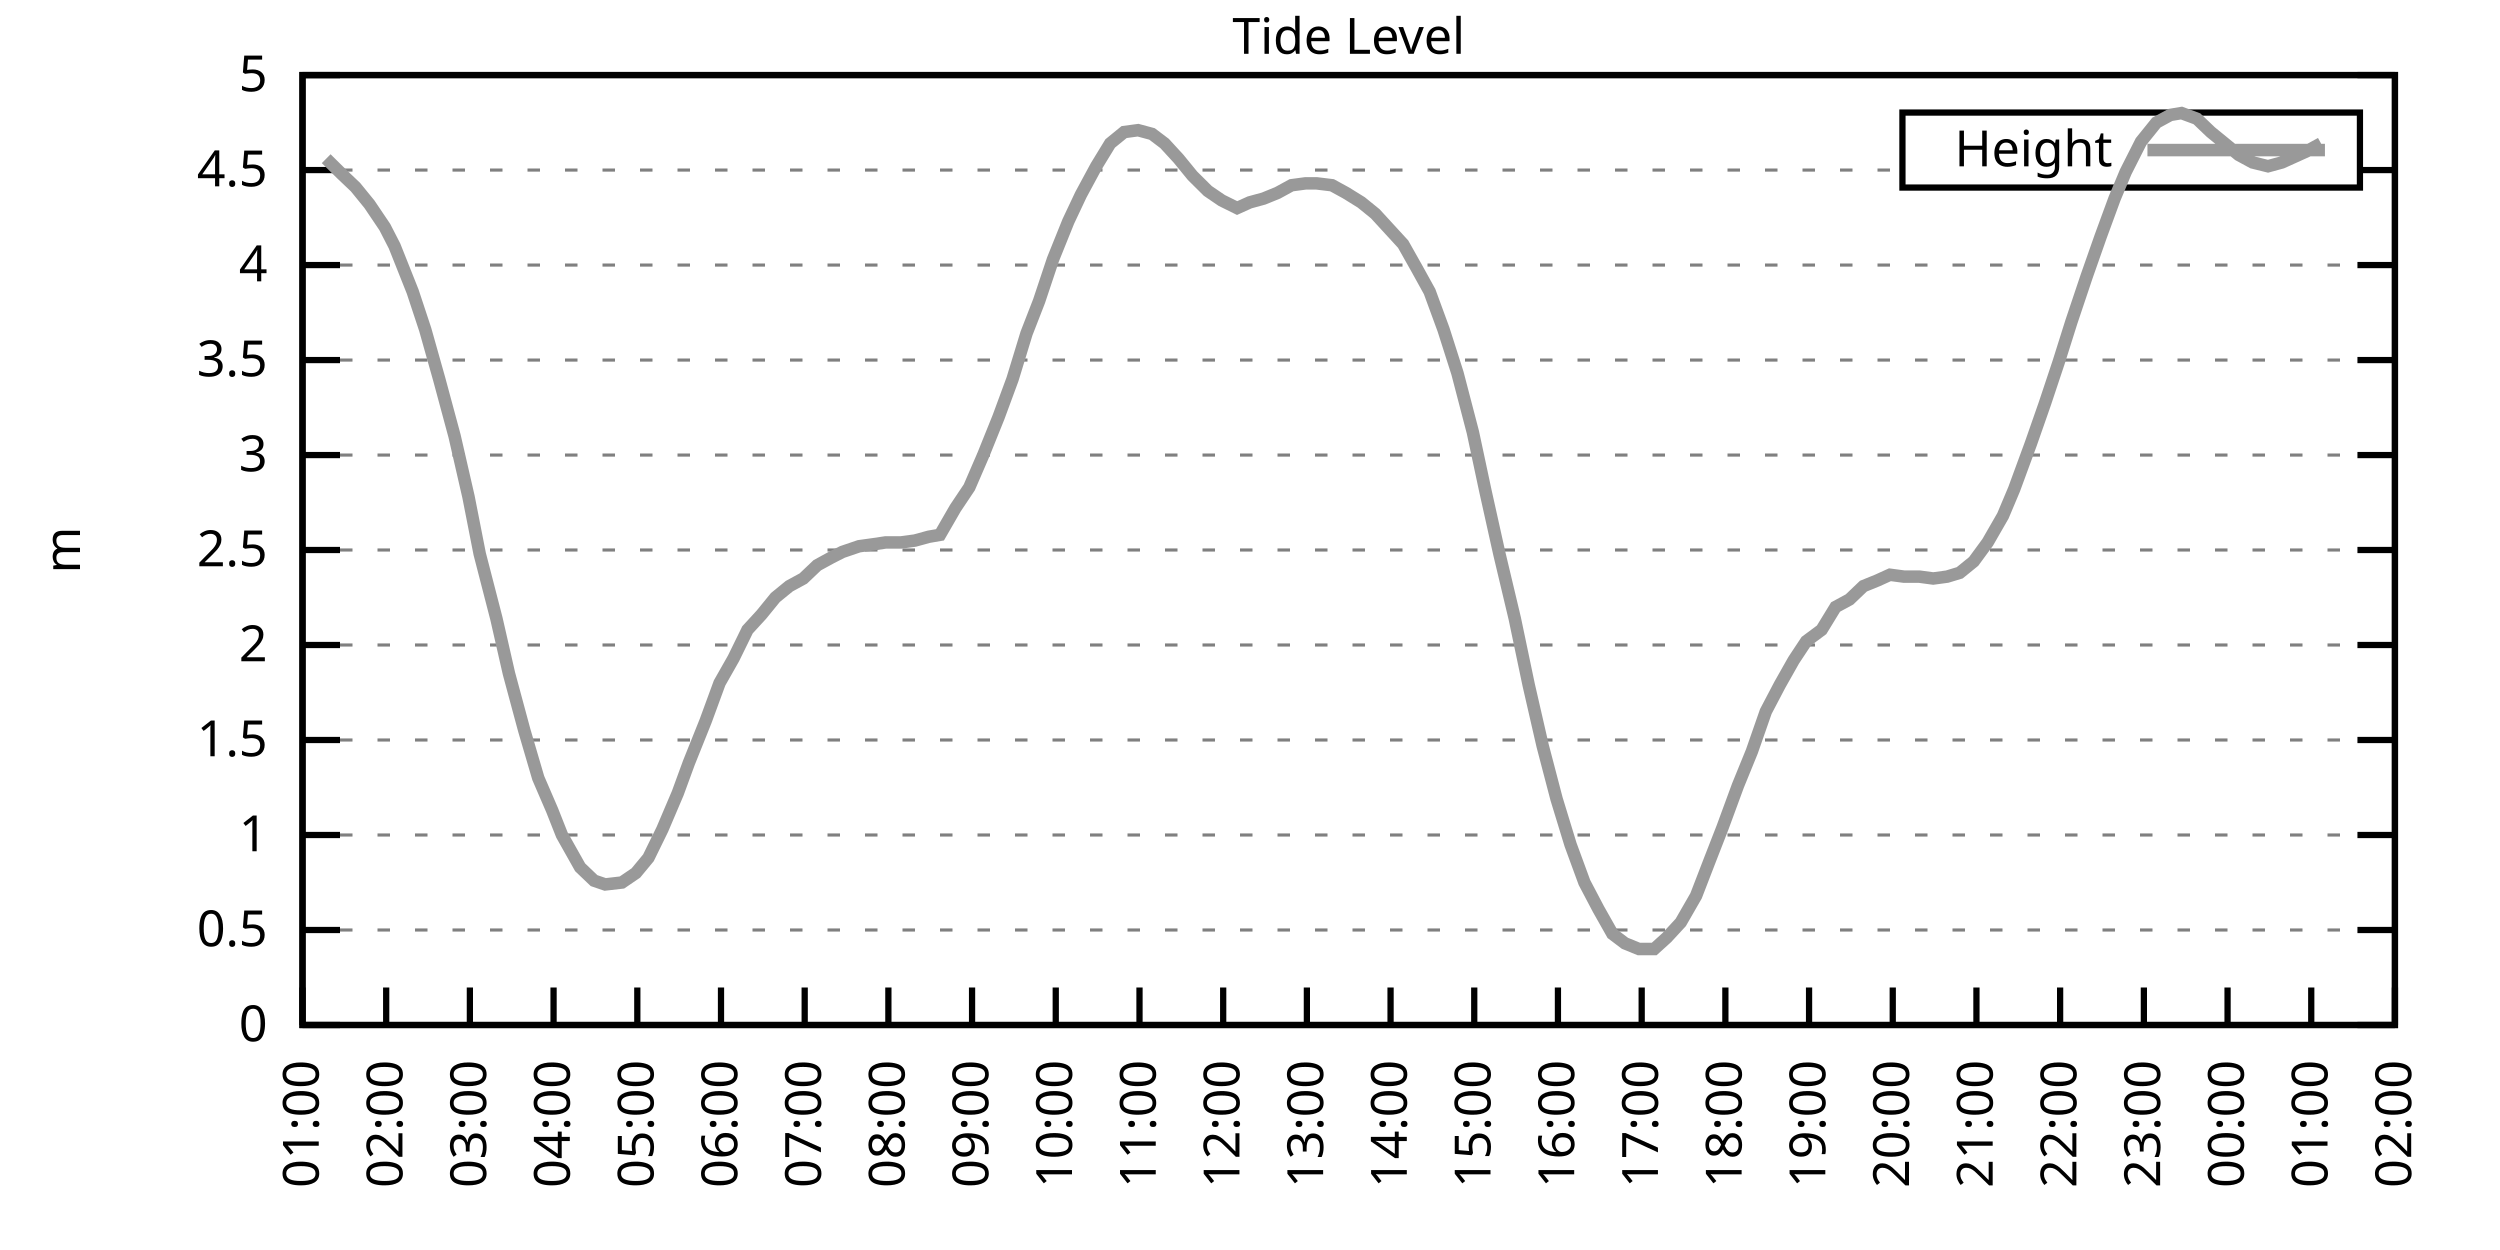
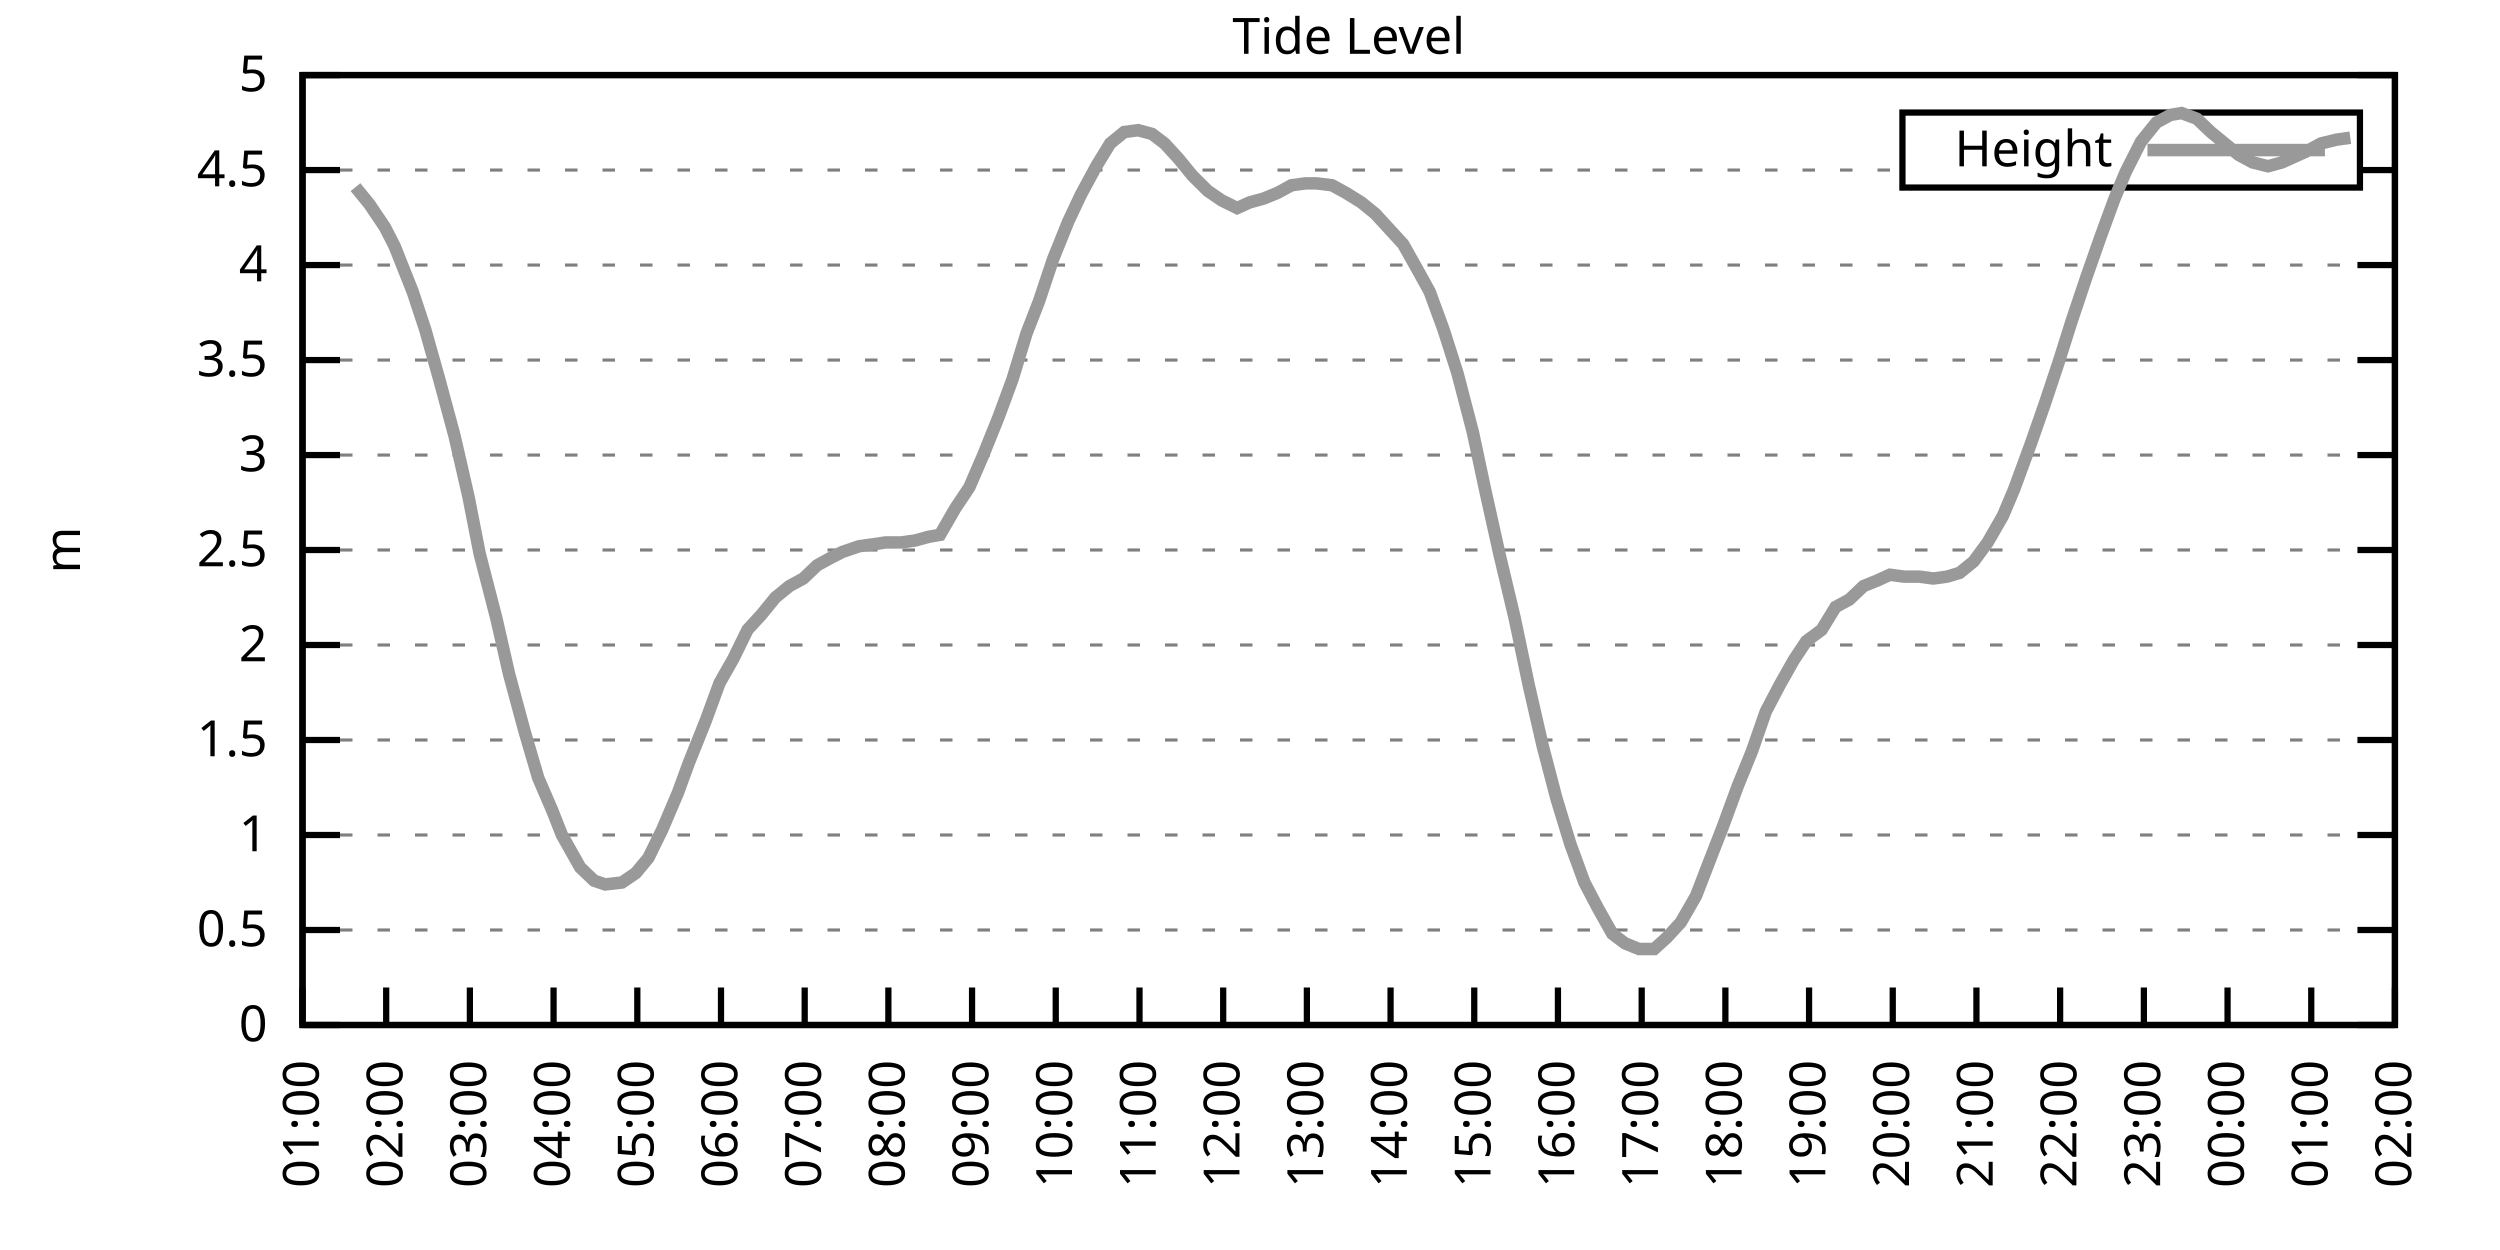
<svg xmlns="http://www.w3.org/2000/svg" xmlns:xlink="http://www.w3.org/1999/xlink" width="400" height="200" viewBox="0 0 400 200">
  <g id="gnuplot_canvas">
    <rect x="0" y="0" width="400" height="200" fill="none" />
    <defs>
      <circle id="gpDot" r="0.5" stroke-width="0.5" stroke="currentColor" />
      <path id="gpPt0" stroke-width="0.333" stroke="currentColor" d="M-1,0 h2 M0,-1 v2" />
      <path id="gpPt1" stroke-width="0.333" stroke="currentColor" d="M-1,-1 L1,1 M1,-1 L-1,1" />
      <path id="gpPt2" stroke-width="0.333" stroke="currentColor" d="M-1,0 L1,0 M0,-1 L0,1 M-1,-1 L1,1 M-1,1 L1,-1" />
      <rect id="gpPt3" stroke-width="0.333" stroke="currentColor" x="-1" y="-1" width="2" height="2" />
      <rect id="gpPt4" stroke-width="0.333" stroke="currentColor" fill="currentColor" x="-1" y="-1" width="2" height="2" />
      <circle id="gpPt5" stroke-width="0.333" stroke="currentColor" cx="0" cy="0" r="1" />
      <use xlink:href="#gpPt5" id="gpPt6" fill="currentColor" stroke="none" />
      <path id="gpPt7" stroke-width="0.333" stroke="currentColor" d="M0,-1.33 L-1.33,0.67 L1.33,0.67 z" />
      <use xlink:href="#gpPt7" id="gpPt8" fill="currentColor" stroke="none" />
      <use xlink:href="#gpPt7" id="gpPt9" stroke="currentColor" transform="rotate(180)" />
      <use xlink:href="#gpPt9" id="gpPt10" fill="currentColor" stroke="none" />
      <use xlink:href="#gpPt3" id="gpPt11" stroke="currentColor" transform="rotate(45)" />
      <use xlink:href="#gpPt11" id="gpPt12" fill="currentColor" stroke="none" />
      <path id="gpPt13" stroke-width="0.333" stroke="currentColor" d="M0,1.330 L1.265,0.411 L0.782,-1.067 L-0.782,-1.076 L-1.265,0.411 z" />
      <use xlink:href="#gpPt13" id="gpPt14" fill="currentColor" stroke="none" />
      <filter id="textbox" filterUnits="objectBoundingBox" x="0" y="0" height="1" width="1">
        <feFlood flood-color="white" flood-opacity="1" result="bgnd" />
        <feComposite in="SourceGraphic" in2="bgnd" operator="atop" />
      </filter>
      <filter id="greybox" filterUnits="objectBoundingBox" x="0" y="0" height="1" width="1">
        <feFlood flood-color="lightgrey" flood-opacity="1" result="grey" />
        <feComposite in="SourceGraphic" in2="grey" operator="atop" />
      </filter>
    </defs>
    <g fill="none" color="white" stroke="currentColor" stroke-width="1.00" stroke-linecap="butt" stroke-linejoin="miter">
</g>
    <g fill="none" color="black" stroke="currentColor" stroke-width="1.00" stroke-linecap="butt" stroke-linejoin="miter">
      <g stroke="none" shape-rendering="crispEdges">
        <polygon fill="rgb(255, 255, 255)" points="48.40,164.00 383.18,164.00 383.18,12.02 48.40,12.02 " />
      </g>
    </g>
    <g fill="none" color="black" stroke="currentColor" stroke-width="1.00" stroke-linecap="butt" stroke-linejoin="miter">
</g>
    <g fill="none" color="black" stroke="black" stroke-width="0.50" stroke-linecap="butt" stroke-linejoin="miter">
</g>
    <g fill="none" color="gray" stroke="currentColor" stroke-width="0.50" stroke-linecap="butt" stroke-linejoin="miter">
      <path stroke="gray" stroke-dasharray="2,4" class="gridline" d="M48.40,164.00 L383.19,164.00  " />
    </g>
    <g fill="none" color="gray" stroke="gray" stroke-width="1.00" stroke-linecap="butt" stroke-linejoin="miter">
</g>
    <g fill="none" color="black" stroke="currentColor" stroke-width="1.00" stroke-linecap="butt" stroke-linejoin="miter">
      <path stroke="black" d="M48.40,164.00 L54.40,164.00 M383.19,164.00 L377.19,164.00  " />
      <g transform="translate(42.80,166.60)" stroke="none" fill="black" font-family="Sans" font-size="8.00" text-anchor="end">
        <text>
          <tspan font-family="Sans"> 0</tspan>
        </text>
      </g>
    </g>
    <g fill="none" color="black" stroke="currentColor" stroke-width="1.00" stroke-linecap="butt" stroke-linejoin="miter">
</g>
    <g fill="none" color="black" stroke="black" stroke-width="0.50" stroke-linecap="butt" stroke-linejoin="miter">
</g>
    <g fill="none" color="gray" stroke="currentColor" stroke-width="0.50" stroke-linecap="butt" stroke-linejoin="miter">
      <path stroke="gray" stroke-dasharray="2,4" class="gridline" d="M48.40,148.80 L383.19,148.80  " />
    </g>
    <g fill="none" color="gray" stroke="gray" stroke-width="1.00" stroke-linecap="butt" stroke-linejoin="miter">
</g>
    <g fill="none" color="black" stroke="currentColor" stroke-width="1.00" stroke-linecap="butt" stroke-linejoin="miter">
      <path stroke="black" d="M48.40,148.80 L54.40,148.80 M383.19,148.80 L377.19,148.80  " />
      <g transform="translate(42.80,151.40)" stroke="none" fill="black" font-family="Sans" font-size="8.00" text-anchor="end">
        <text>
          <tspan font-family="Sans"> 0.5</tspan>
        </text>
      </g>
    </g>
    <g fill="none" color="black" stroke="currentColor" stroke-width="1.00" stroke-linecap="butt" stroke-linejoin="miter">
</g>
    <g fill="none" color="black" stroke="black" stroke-width="0.50" stroke-linecap="butt" stroke-linejoin="miter">
</g>
    <g fill="none" color="gray" stroke="currentColor" stroke-width="0.50" stroke-linecap="butt" stroke-linejoin="miter">
      <path stroke="gray" stroke-dasharray="2,4" class="gridline" d="M48.40,133.60 L383.19,133.60  " />
    </g>
    <g fill="none" color="gray" stroke="gray" stroke-width="1.00" stroke-linecap="butt" stroke-linejoin="miter">
</g>
    <g fill="none" color="black" stroke="currentColor" stroke-width="1.00" stroke-linecap="butt" stroke-linejoin="miter">
      <path stroke="black" d="M48.40,133.60 L54.40,133.60 M383.19,133.60 L377.19,133.60  " />
      <g transform="translate(42.80,136.20)" stroke="none" fill="black" font-family="Sans" font-size="8.00" text-anchor="end">
        <text>
          <tspan font-family="Sans"> 1</tspan>
        </text>
      </g>
    </g>
    <g fill="none" color="black" stroke="currentColor" stroke-width="1.00" stroke-linecap="butt" stroke-linejoin="miter">
</g>
    <g fill="none" color="black" stroke="black" stroke-width="0.50" stroke-linecap="butt" stroke-linejoin="miter">
</g>
    <g fill="none" color="gray" stroke="currentColor" stroke-width="0.50" stroke-linecap="butt" stroke-linejoin="miter">
      <path stroke="gray" stroke-dasharray="2,4" class="gridline" d="M48.40,118.40 L383.19,118.40  " />
    </g>
    <g fill="none" color="gray" stroke="gray" stroke-width="1.00" stroke-linecap="butt" stroke-linejoin="miter">
</g>
    <g fill="none" color="black" stroke="currentColor" stroke-width="1.00" stroke-linecap="butt" stroke-linejoin="miter">
      <path stroke="black" d="M48.40,118.40 L54.40,118.40 M383.19,118.40 L377.19,118.40  " />
      <g transform="translate(42.80,121.00)" stroke="none" fill="black" font-family="Sans" font-size="8.00" text-anchor="end">
        <text>
          <tspan font-family="Sans"> 1.5</tspan>
        </text>
      </g>
    </g>
    <g fill="none" color="black" stroke="currentColor" stroke-width="1.00" stroke-linecap="butt" stroke-linejoin="miter">
</g>
    <g fill="none" color="black" stroke="black" stroke-width="0.50" stroke-linecap="butt" stroke-linejoin="miter">
</g>
    <g fill="none" color="gray" stroke="currentColor" stroke-width="0.50" stroke-linecap="butt" stroke-linejoin="miter">
      <path stroke="gray" stroke-dasharray="2,4" class="gridline" d="M48.40,103.20 L383.19,103.20  " />
    </g>
    <g fill="none" color="gray" stroke="gray" stroke-width="1.00" stroke-linecap="butt" stroke-linejoin="miter">
</g>
    <g fill="none" color="black" stroke="currentColor" stroke-width="1.00" stroke-linecap="butt" stroke-linejoin="miter">
      <path stroke="black" d="M48.40,103.20 L54.40,103.20 M383.19,103.20 L377.19,103.20  " />
      <g transform="translate(42.80,105.80)" stroke="none" fill="black" font-family="Sans" font-size="8.00" text-anchor="end">
        <text>
          <tspan font-family="Sans"> 2</tspan>
        </text>
      </g>
    </g>
    <g fill="none" color="black" stroke="currentColor" stroke-width="1.00" stroke-linecap="butt" stroke-linejoin="miter">
</g>
    <g fill="none" color="black" stroke="black" stroke-width="0.50" stroke-linecap="butt" stroke-linejoin="miter">
</g>
    <g fill="none" color="gray" stroke="currentColor" stroke-width="0.50" stroke-linecap="butt" stroke-linejoin="miter">
      <path stroke="gray" stroke-dasharray="2,4" class="gridline" d="M48.40,88.00 L383.19,88.00  " />
    </g>
    <g fill="none" color="gray" stroke="gray" stroke-width="1.00" stroke-linecap="butt" stroke-linejoin="miter">
</g>
    <g fill="none" color="black" stroke="currentColor" stroke-width="1.00" stroke-linecap="butt" stroke-linejoin="miter">
      <path stroke="black" d="M48.40,88.00 L54.40,88.00 M383.19,88.00 L377.19,88.00  " />
      <g transform="translate(42.80,90.60)" stroke="none" fill="black" font-family="Sans" font-size="8.00" text-anchor="end">
        <text>
          <tspan font-family="Sans"> 2.5</tspan>
        </text>
      </g>
    </g>
    <g fill="none" color="black" stroke="currentColor" stroke-width="1.00" stroke-linecap="butt" stroke-linejoin="miter">
</g>
    <g fill="none" color="black" stroke="black" stroke-width="0.50" stroke-linecap="butt" stroke-linejoin="miter">
</g>
    <g fill="none" color="gray" stroke="currentColor" stroke-width="0.50" stroke-linecap="butt" stroke-linejoin="miter">
      <path stroke="gray" stroke-dasharray="2,4" class="gridline" d="M48.40,72.81 L383.19,72.81  " />
    </g>
    <g fill="none" color="gray" stroke="gray" stroke-width="1.00" stroke-linecap="butt" stroke-linejoin="miter">
</g>
    <g fill="none" color="black" stroke="currentColor" stroke-width="1.00" stroke-linecap="butt" stroke-linejoin="miter">
      <path stroke="black" d="M48.40,72.81 L54.40,72.81 M383.19,72.81 L377.19,72.81  " />
      <g transform="translate(42.80,75.41)" stroke="none" fill="black" font-family="Sans" font-size="8.00" text-anchor="end">
        <text>
          <tspan font-family="Sans"> 3</tspan>
        </text>
      </g>
    </g>
    <g fill="none" color="black" stroke="currentColor" stroke-width="1.00" stroke-linecap="butt" stroke-linejoin="miter">
</g>
    <g fill="none" color="black" stroke="black" stroke-width="0.50" stroke-linecap="butt" stroke-linejoin="miter">
</g>
    <g fill="none" color="gray" stroke="currentColor" stroke-width="0.50" stroke-linecap="butt" stroke-linejoin="miter">
      <path stroke="gray" stroke-dasharray="2,4" class="gridline" d="M48.40,57.61 L383.19,57.61  " />
    </g>
    <g fill="none" color="gray" stroke="gray" stroke-width="1.00" stroke-linecap="butt" stroke-linejoin="miter">
</g>
    <g fill="none" color="black" stroke="currentColor" stroke-width="1.00" stroke-linecap="butt" stroke-linejoin="miter">
      <path stroke="black" d="M48.40,57.61 L54.40,57.61 M383.19,57.61 L377.19,57.61  " />
      <g transform="translate(42.80,60.21)" stroke="none" fill="black" font-family="Sans" font-size="8.00" text-anchor="end">
        <text>
          <tspan font-family="Sans"> 3.5</tspan>
        </text>
      </g>
    </g>
    <g fill="none" color="black" stroke="currentColor" stroke-width="1.00" stroke-linecap="butt" stroke-linejoin="miter">
</g>
    <g fill="none" color="black" stroke="black" stroke-width="0.50" stroke-linecap="butt" stroke-linejoin="miter">
</g>
    <g fill="none" color="gray" stroke="currentColor" stroke-width="0.50" stroke-linecap="butt" stroke-linejoin="miter">
      <path stroke="gray" stroke-dasharray="2,4" class="gridline" d="M48.40,42.41 L383.19,42.41  " />
    </g>
    <g fill="none" color="gray" stroke="gray" stroke-width="1.00" stroke-linecap="butt" stroke-linejoin="miter">
</g>
    <g fill="none" color="black" stroke="currentColor" stroke-width="1.00" stroke-linecap="butt" stroke-linejoin="miter">
      <path stroke="black" d="M48.40,42.41 L54.40,42.41 M383.19,42.41 L377.19,42.41  " />
      <g transform="translate(42.80,45.01)" stroke="none" fill="black" font-family="Sans" font-size="8.00" text-anchor="end">
        <text>
          <tspan font-family="Sans"> 4</tspan>
        </text>
      </g>
    </g>
    <g fill="none" color="black" stroke="currentColor" stroke-width="1.00" stroke-linecap="butt" stroke-linejoin="miter">
</g>
    <g fill="none" color="black" stroke="black" stroke-width="0.50" stroke-linecap="butt" stroke-linejoin="miter">
</g>
    <g fill="none" color="gray" stroke="currentColor" stroke-width="0.50" stroke-linecap="butt" stroke-linejoin="miter">
      <path stroke="gray" stroke-dasharray="2,4" class="gridline" d="M48.40,27.21 L304.39,27.21 M377.59,27.21 L383.19,27.21  " />
    </g>
    <g fill="none" color="gray" stroke="gray" stroke-width="1.00" stroke-linecap="butt" stroke-linejoin="miter">
</g>
    <g fill="none" color="black" stroke="currentColor" stroke-width="1.00" stroke-linecap="butt" stroke-linejoin="miter">
      <path stroke="black" d="M48.40,27.21 L54.40,27.21 M383.19,27.21 L377.19,27.21  " />
      <g transform="translate(42.80,29.81)" stroke="none" fill="black" font-family="Sans" font-size="8.00" text-anchor="end">
        <text>
          <tspan font-family="Sans"> 4.5</tspan>
        </text>
      </g>
    </g>
    <g fill="none" color="black" stroke="currentColor" stroke-width="1.00" stroke-linecap="butt" stroke-linejoin="miter">
</g>
    <g fill="none" color="black" stroke="black" stroke-width="0.50" stroke-linecap="butt" stroke-linejoin="miter">
</g>
    <g fill="none" color="gray" stroke="currentColor" stroke-width="0.50" stroke-linecap="butt" stroke-linejoin="miter">
      <path stroke="gray" stroke-dasharray="2,4" class="gridline" d="M48.40,12.01 L383.19,12.01  " />
    </g>
    <g fill="none" color="gray" stroke="gray" stroke-width="1.00" stroke-linecap="butt" stroke-linejoin="miter">
</g>
    <g fill="none" color="black" stroke="currentColor" stroke-width="1.00" stroke-linecap="butt" stroke-linejoin="miter">
      <path stroke="black" d="M48.40,12.01 L54.40,12.01 M383.19,12.01 L377.19,12.01  " />
      <g transform="translate(42.80,14.61)" stroke="none" fill="black" font-family="Sans" font-size="8.00" text-anchor="end">
        <text>
          <tspan font-family="Sans"> 5</tspan>
        </text>
      </g>
    </g>
    <g fill="none" color="black" stroke="currentColor" stroke-width="1.00" stroke-linecap="butt" stroke-linejoin="miter">
      <path stroke="black" d="M48.40,164.00 L48.40,158.00  " />
      <g transform="translate(51.00,169.60) rotate(270.00)" stroke="none" fill="black" font-family="Sans" font-size="8.00" text-anchor="end">
        <text>
          <tspan font-family="Sans">01:00</tspan>
        </text>
      </g>
    </g>
    <g fill="none" color="black" stroke="currentColor" stroke-width="1.00" stroke-linecap="butt" stroke-linejoin="miter">
      <path stroke="black" d="M61.79,164.00 L61.79,158.00  " />
      <g transform="translate(64.39,169.60) rotate(270.00)" stroke="none" fill="black" font-family="Sans" font-size="8.00" text-anchor="end">
        <text>
          <tspan font-family="Sans">02:00</tspan>
        </text>
      </g>
    </g>
    <g fill="none" color="black" stroke="currentColor" stroke-width="1.00" stroke-linecap="butt" stroke-linejoin="miter">
      <path stroke="black" d="M75.18,164.00 L75.18,158.00  " />
      <g transform="translate(77.78,169.60) rotate(270.00)" stroke="none" fill="black" font-family="Sans" font-size="8.00" text-anchor="end">
        <text>
          <tspan font-family="Sans">03:00</tspan>
        </text>
      </g>
    </g>
    <g fill="none" color="black" stroke="currentColor" stroke-width="1.00" stroke-linecap="butt" stroke-linejoin="miter">
      <path stroke="black" d="M88.57,164.00 L88.57,158.00  " />
      <g transform="translate(91.17,169.60) rotate(270.00)" stroke="none" fill="black" font-family="Sans" font-size="8.00" text-anchor="end">
        <text>
          <tspan font-family="Sans">04:00</tspan>
        </text>
      </g>
    </g>
    <g fill="none" color="black" stroke="currentColor" stroke-width="1.00" stroke-linecap="butt" stroke-linejoin="miter">
      <path stroke="black" d="M101.97,164.00 L101.97,158.00  " />
      <g transform="translate(104.57,169.60) rotate(270.00)" stroke="none" fill="black" font-family="Sans" font-size="8.00" text-anchor="end">
        <text>
          <tspan font-family="Sans">05:00</tspan>
        </text>
      </g>
    </g>
    <g fill="none" color="black" stroke="currentColor" stroke-width="1.00" stroke-linecap="butt" stroke-linejoin="miter">
      <path stroke="black" d="M115.36,164.00 L115.36,158.00  " />
      <g transform="translate(117.96,169.60) rotate(270.00)" stroke="none" fill="black" font-family="Sans" font-size="8.00" text-anchor="end">
        <text>
          <tspan font-family="Sans">06:00</tspan>
        </text>
      </g>
    </g>
    <g fill="none" color="black" stroke="currentColor" stroke-width="1.00" stroke-linecap="butt" stroke-linejoin="miter">
      <path stroke="black" d="M128.75,164.00 L128.75,158.00  " />
      <g transform="translate(131.35,169.60) rotate(270.00)" stroke="none" fill="black" font-family="Sans" font-size="8.00" text-anchor="end">
        <text>
          <tspan font-family="Sans">07:00</tspan>
        </text>
      </g>
    </g>
    <g fill="none" color="black" stroke="currentColor" stroke-width="1.00" stroke-linecap="butt" stroke-linejoin="miter">
      <path stroke="black" d="M142.14,164.00 L142.14,158.00  " />
      <g transform="translate(144.74,169.60) rotate(270.00)" stroke="none" fill="black" font-family="Sans" font-size="8.00" text-anchor="end">
        <text>
          <tspan font-family="Sans">08:00</tspan>
        </text>
      </g>
    </g>
    <g fill="none" color="black" stroke="currentColor" stroke-width="1.00" stroke-linecap="butt" stroke-linejoin="miter">
      <path stroke="black" d="M155.53,164.00 L155.53,158.00  " />
      <g transform="translate(158.13,169.60) rotate(270.00)" stroke="none" fill="black" font-family="Sans" font-size="8.00" text-anchor="end">
        <text>
          <tspan font-family="Sans">09:00</tspan>
        </text>
      </g>
    </g>
    <g fill="none" color="black" stroke="currentColor" stroke-width="1.00" stroke-linecap="butt" stroke-linejoin="miter">
      <path stroke="black" d="M168.92,164.00 L168.92,158.00  " />
      <g transform="translate(171.52,169.60) rotate(270.00)" stroke="none" fill="black" font-family="Sans" font-size="8.00" text-anchor="end">
        <text>
          <tspan font-family="Sans">10:00</tspan>
        </text>
      </g>
    </g>
    <g fill="none" color="black" stroke="currentColor" stroke-width="1.00" stroke-linecap="butt" stroke-linejoin="miter">
      <path stroke="black" d="M182.32,164.00 L182.32,158.00  " />
      <g transform="translate(184.92,169.60) rotate(270.00)" stroke="none" fill="black" font-family="Sans" font-size="8.00" text-anchor="end">
        <text>
          <tspan font-family="Sans">11:00</tspan>
        </text>
      </g>
    </g>
    <g fill="none" color="black" stroke="currentColor" stroke-width="1.00" stroke-linecap="butt" stroke-linejoin="miter">
      <path stroke="black" d="M195.71,164.00 L195.71,158.00  " />
      <g transform="translate(198.31,169.60) rotate(270.00)" stroke="none" fill="black" font-family="Sans" font-size="8.00" text-anchor="end">
        <text>
          <tspan font-family="Sans">12:00</tspan>
        </text>
      </g>
    </g>
    <g fill="none" color="black" stroke="currentColor" stroke-width="1.00" stroke-linecap="butt" stroke-linejoin="miter">
      <path stroke="black" d="M209.10,164.00 L209.10,158.00  " />
      <g transform="translate(211.70,169.60) rotate(270.00)" stroke="none" fill="black" font-family="Sans" font-size="8.00" text-anchor="end">
        <text>
          <tspan font-family="Sans">13:00</tspan>
        </text>
      </g>
    </g>
    <g fill="none" color="black" stroke="currentColor" stroke-width="1.00" stroke-linecap="butt" stroke-linejoin="miter">
      <path stroke="black" d="M222.49,164.00 L222.49,158.00  " />
      <g transform="translate(225.09,169.60) rotate(270.00)" stroke="none" fill="black" font-family="Sans" font-size="8.00" text-anchor="end">
        <text>
          <tspan font-family="Sans">14:00</tspan>
        </text>
      </g>
    </g>
    <g fill="none" color="black" stroke="currentColor" stroke-width="1.00" stroke-linecap="butt" stroke-linejoin="miter">
      <path stroke="black" d="M235.88,164.00 L235.88,158.00  " />
      <g transform="translate(238.48,169.60) rotate(270.00)" stroke="none" fill="black" font-family="Sans" font-size="8.00" text-anchor="end">
        <text>
          <tspan font-family="Sans">15:00</tspan>
        </text>
      </g>
    </g>
    <g fill="none" color="black" stroke="currentColor" stroke-width="1.00" stroke-linecap="butt" stroke-linejoin="miter">
      <path stroke="black" d="M249.27,164.00 L249.27,158.00  " />
      <g transform="translate(251.87,169.60) rotate(270.00)" stroke="none" fill="black" font-family="Sans" font-size="8.00" text-anchor="end">
        <text>
          <tspan font-family="Sans">16:00</tspan>
        </text>
      </g>
    </g>
    <g fill="none" color="black" stroke="currentColor" stroke-width="1.00" stroke-linecap="butt" stroke-linejoin="miter">
      <path stroke="black" d="M262.67,164.00 L262.67,158.00  " />
      <g transform="translate(265.27,169.60) rotate(270.00)" stroke="none" fill="black" font-family="Sans" font-size="8.00" text-anchor="end">
        <text>
          <tspan font-family="Sans">17:00</tspan>
        </text>
      </g>
    </g>
    <g fill="none" color="black" stroke="currentColor" stroke-width="1.00" stroke-linecap="butt" stroke-linejoin="miter">
      <path stroke="black" d="M276.06,164.00 L276.06,158.00  " />
      <g transform="translate(278.66,169.60) rotate(270.00)" stroke="none" fill="black" font-family="Sans" font-size="8.00" text-anchor="end">
        <text>
          <tspan font-family="Sans">18:00</tspan>
        </text>
      </g>
    </g>
    <g fill="none" color="black" stroke="currentColor" stroke-width="1.00" stroke-linecap="butt" stroke-linejoin="miter">
      <path stroke="black" d="M289.45,164.00 L289.45,158.00  " />
      <g transform="translate(292.05,169.60) rotate(270.00)" stroke="none" fill="black" font-family="Sans" font-size="8.00" text-anchor="end">
        <text>
          <tspan font-family="Sans">19:00</tspan>
        </text>
      </g>
    </g>
    <g fill="none" color="black" stroke="currentColor" stroke-width="1.00" stroke-linecap="butt" stroke-linejoin="miter">
      <path stroke="black" d="M302.84,164.00 L302.84,158.00  " />
      <g transform="translate(305.44,169.60) rotate(270.00)" stroke="none" fill="black" font-family="Sans" font-size="8.00" text-anchor="end">
        <text>
          <tspan font-family="Sans">20:00</tspan>
        </text>
      </g>
    </g>
    <g fill="none" color="black" stroke="currentColor" stroke-width="1.00" stroke-linecap="butt" stroke-linejoin="miter">
      <path stroke="black" d="M316.23,164.00 L316.23,158.00  " />
      <g transform="translate(318.83,169.60) rotate(270.00)" stroke="none" fill="black" font-family="Sans" font-size="8.00" text-anchor="end">
        <text>
          <tspan font-family="Sans">21:00</tspan>
        </text>
      </g>
    </g>
    <g fill="none" color="black" stroke="currentColor" stroke-width="1.00" stroke-linecap="butt" stroke-linejoin="miter">
      <path stroke="black" d="M329.62,164.00 L329.62,158.00  " />
      <g transform="translate(332.22,169.60) rotate(270.00)" stroke="none" fill="black" font-family="Sans" font-size="8.00" text-anchor="end">
        <text>
          <tspan font-family="Sans">22:00</tspan>
        </text>
      </g>
    </g>
    <g fill="none" color="black" stroke="currentColor" stroke-width="1.00" stroke-linecap="butt" stroke-linejoin="miter">
      <path stroke="black" d="M343.02,164.00 L343.02,158.00  " />
      <g transform="translate(345.62,169.60) rotate(270.00)" stroke="none" fill="black" font-family="Sans" font-size="8.00" text-anchor="end">
        <text>
          <tspan font-family="Sans">23:00</tspan>
        </text>
      </g>
    </g>
    <g fill="none" color="black" stroke="currentColor" stroke-width="1.00" stroke-linecap="butt" stroke-linejoin="miter">
      <path stroke="black" d="M356.41,164.00 L356.41,158.00  " />
      <g transform="translate(359.01,169.60) rotate(270.00)" stroke="none" fill="black" font-family="Sans" font-size="8.00" text-anchor="end">
        <text>
          <tspan font-family="Sans">00:00</tspan>
        </text>
      </g>
    </g>
    <g fill="none" color="black" stroke="currentColor" stroke-width="1.00" stroke-linecap="butt" stroke-linejoin="miter">
      <path stroke="black" d="M369.80,164.00 L369.80,158.00  " />
      <g transform="translate(372.40,169.60) rotate(270.00)" stroke="none" fill="black" font-family="Sans" font-size="8.00" text-anchor="end">
        <text>
          <tspan font-family="Sans">01:00</tspan>
        </text>
      </g>
    </g>
    <g fill="none" color="black" stroke="currentColor" stroke-width="1.00" stroke-linecap="butt" stroke-linejoin="miter">
      <path stroke="black" d="M383.19,164.00 L383.19,158.00  " />
      <g transform="translate(385.79,169.60) rotate(270.00)" stroke="none" fill="black" font-family="Sans" font-size="8.00" text-anchor="end">
        <text>
          <tspan font-family="Sans">02:00</tspan>
        </text>
      </g>
    </g>
    <g fill="none" color="black" stroke="currentColor" stroke-width="1.00" stroke-linecap="butt" stroke-linejoin="miter">
</g>
    <g fill="none" color="black" stroke="currentColor" stroke-width="1.00" stroke-linecap="butt" stroke-linejoin="miter">
      <path stroke="black" d="M48.40,12.01 L48.40,164.00 L383.19,164.00 L383.19,12.01 L48.40,12.01 Z  " />
    </g>
    <g fill="none" color="black" stroke="currentColor" stroke-width="1.00" stroke-linecap="butt" stroke-linejoin="miter">
</g>
    <g fill="none" color="black" stroke="currentColor" stroke-width="1.00" stroke-linecap="butt" stroke-linejoin="miter">
      <path stroke="black" d="M304.39,30.01 L304.39,18.01 L377.59,18.01 L377.59,30.01 L304.39,30.01 Z  " />
    </g>
    <g id="Tide_level_plot_1">
      <g fill="none" color="white" stroke="black" stroke-width="2.00" stroke-linecap="butt" stroke-linejoin="miter">
</g>
      <g fill="none" color="black" stroke="currentColor" stroke-width="2.00" stroke-linecap="butt" stroke-linejoin="miter">
        <g transform="translate(337.99,26.61)" stroke="none" fill="black" font-family="Sans" font-size="8.00" text-anchor="end">
          <text>
            <tspan font-family="Sans">Height</tspan>
          </text>
        </g>
      </g>
      <g fill="none" color="black" stroke="currentColor" stroke-width="2.00" stroke-linecap="butt" stroke-linejoin="miter">
-         <path stroke="rgb(153, 153, 153)" d="M343.59,24.01 L371.99,24.01 M52.19,25.39 L54.65,27.82 L56.88,29.94 L59.11,32.68 L61.57,36.33 L63.13,39.37   L66.03,46.66 L68.04,52.74 L70.27,60.65 L72.73,69.77 L74.96,79.49 L76.75,88.61 L79.42,98.95 L81.43,107.76   L83.89,116.88 L86.12,124.48 L88.35,129.65 L89.91,133.60 L92.82,138.77 L95.05,140.90 L96.83,141.51 L99.51,141.20   L101.74,139.68 L103.75,137.25 L105.98,132.69 L108.44,126.91 L110.22,122.05 L112.90,115.36 L115.13,109.28 L117.37,105.33   L119.60,100.77 L121.83,98.34 L124.06,95.60 L126.29,93.78 L128.53,92.56 L130.76,90.44 L132.99,89.22 L134.78,88.31   L137.45,87.40 L139.69,87.09 L141.69,86.79 L144.15,86.79 L146.38,86.49 L148.61,85.88 L150.40,85.57 L152.85,81.32   L155.09,77.97 L157.32,72.81 L159.77,66.73 L162.01,60.65 L164.24,53.35 L166.25,48.18 L168.48,41.50 L170.93,35.42   L172.94,31.16 L175.40,26.60 L177.63,22.95 L179.86,21.13 L182.09,20.83 L184.32,21.43 L186.33,22.95 L188.57,25.39   L190.80,28.12 L193.25,30.55 L195.48,32.07 L197.94,33.29 L199.95,32.38 L202.18,31.77 L204.41,30.86 L206.64,29.64   L208.88,29.34 L210.66,29.34 L213.12,29.64 L215.35,30.86 L217.80,32.38 L220.04,34.20 L222.27,36.63 L224.50,39.06   L226.73,43.02 L228.74,46.66 L230.97,52.74 L233.20,59.73 L235.66,69.16 L237.67,78.58 L239.90,88.61 L242.36,98.95   L244.59,109.59 L246.82,119.31 L249.05,127.83 L251.28,135.12 L253.51,141.20 L255.75,145.46 L257.98,149.41 L259.99,150.93   L262.22,151.84 L264.67,151.84 L266.68,150.02 L268.92,147.59 L271.37,143.33 L273.60,137.55 L275.61,132.39 L278.07,125.70   L280.30,120.23 L282.53,113.84 L284.76,109.59 L286.99,105.64 L289.00,102.60 L291.46,100.77 L293.69,97.12 L295.92,95.91   L298.15,93.78 L300.39,92.87 L302.39,91.96 L304.63,92.26 L307.08,92.26 L309.31,92.56 L311.54,92.26 L313.55,91.65   L315.79,89.83 L318.02,86.79 L320.47,82.53 L322.26,78.28 L324.94,70.98 L327.17,64.60 L329.40,57.91 L331.41,51.53   L333.86,44.23 L336.10,37.85 L338.33,31.77 L340.11,27.51 L342.57,22.65 L345.02,19.61 L347.26,18.39 L349.04,18.09   L351.50,19.00 L353.73,21.13 L355.96,22.95 L358.19,24.78 L360.42,25.99 L362.88,26.60 L365.11,25.99 L367.12,25.08   L369.13,24.17 L371.36,22.95  " />
+         <path stroke="rgb(153, 153, 153)" d="M343.59,24.01 L371.99,24.01 M56.88,29.94 L59.11,32.68 L61.57,36.33 L63.13,39.37 L66.03,46.66 L68.04,52.74   L70.27,60.65 L72.73,69.77 L74.96,79.49 L76.75,88.61 L79.42,98.95 L81.43,107.76 L83.89,116.88 L86.12,124.48   L88.35,129.65 L89.91,133.60 L92.82,138.77 L95.05,140.90 L96.83,141.51 L99.51,141.20 L101.74,139.68 L103.75,137.25   L105.98,132.69 L108.44,126.91 L110.22,122.05 L112.90,115.36 L115.13,109.28 L117.37,105.33 L119.60,100.77 L121.83,98.34   L124.06,95.60 L126.29,93.78 L128.53,92.56 L130.76,90.44 L132.99,89.22 L134.78,88.31 L137.45,87.40 L139.69,87.09   L141.69,86.79 L144.15,86.79 L146.38,86.49 L148.61,85.88 L150.40,85.57 L152.85,81.32 L155.09,77.97 L157.32,72.81   L159.77,66.73 L162.01,60.65 L164.24,53.35 L166.25,48.18 L168.48,41.50 L170.93,35.42 L172.94,31.16 L175.40,26.60   L177.63,22.95 L179.86,21.13 L182.09,20.83 L184.32,21.43 L186.33,22.95 L188.57,25.39 L190.80,28.12 L193.25,30.55   L195.48,32.07 L197.94,33.29 L199.95,32.38 L202.18,31.77 L204.41,30.86 L206.64,29.64 L208.88,29.34 L210.66,29.34   L213.12,29.64 L215.35,30.86 L217.80,32.38 L220.04,34.20 L222.27,36.63 L224.50,39.06 L226.73,43.02 L228.74,46.66   L230.97,52.74 L233.20,59.73 L235.66,69.16 L237.67,78.58 L239.90,88.61 L242.36,98.95 L244.59,109.59 L246.82,119.31   L249.05,127.83 L251.28,135.12 L253.51,141.20 L255.75,145.46 L257.98,149.41 L259.99,150.93 L262.22,151.84 L264.67,151.84   L266.68,150.02 L268.92,147.59 L271.37,143.33 L273.60,137.55 L275.61,132.39 L278.07,125.70 L280.30,120.23 L282.53,113.84   L284.76,109.59 L286.99,105.64 L289.00,102.60 L291.46,100.77 L293.69,97.12 L295.92,95.91 L298.15,93.78 L300.39,92.87   L302.39,91.96 L304.63,92.26 L307.08,92.26 L309.31,92.56 L311.54,92.26 L313.55,91.65 L315.79,89.83 L318.02,86.79   L320.47,82.53 L322.26,78.28 L324.94,70.98 L327.17,64.60 L329.40,57.91 L331.41,51.53 L333.86,44.23 L336.10,37.85   L338.33,31.77 L340.11,27.51 L342.57,22.65 L345.02,19.61 L347.26,18.39 L349.04,18.09 L351.50,19.00 L353.73,21.13   L355.96,22.95 L358.19,24.78 L360.42,25.99 L362.88,26.60 L365.11,25.99 L367.12,25.08 L369.13,24.17 L371.36,22.95   L373.82,22.35 L376.05,22.04  " />
      </g>
    </g>
    <g fill="none" color="black" stroke="currentColor" stroke-width="2.00" stroke-linecap="butt" stroke-linejoin="miter">
</g>
    <g fill="none" color="black" stroke="black" stroke-width="1.00" stroke-linecap="butt" stroke-linejoin="miter">
</g>
    <g fill="none" color="black" stroke="currentColor" stroke-width="1.00" stroke-linecap="butt" stroke-linejoin="miter">
      <path stroke="black" d="M48.40,12.01 L48.40,164.00 L383.19,164.00 L383.19,12.01 L48.40,12.01 Z  " />
      <g transform="translate(12.80,88.01) rotate(270.00)" stroke="none" fill="black" font-family="Sans" font-size="8.00" text-anchor="middle">
        <text>
          <tspan font-family="Sans">m</tspan>
        </text>
      </g>
    </g>
    <g fill="none" color="black" stroke="currentColor" stroke-width="1.00" stroke-linecap="butt" stroke-linejoin="miter">
</g>
    <g fill="none" color="black" stroke="currentColor" stroke-width="1.00" stroke-linecap="butt" stroke-linejoin="miter">
      <g transform="translate(215.79,8.61)" stroke="none" fill="black" font-family="Sans" font-size="8.00" text-anchor="middle">
        <text>
          <tspan font-family="Sans">Tide Level</tspan>
        </text>
      </g>
    </g>
    <g fill="none" color="black" stroke="currentColor" stroke-width="1.00" stroke-linecap="butt" stroke-linejoin="miter">
</g>
  </g>
</svg>
